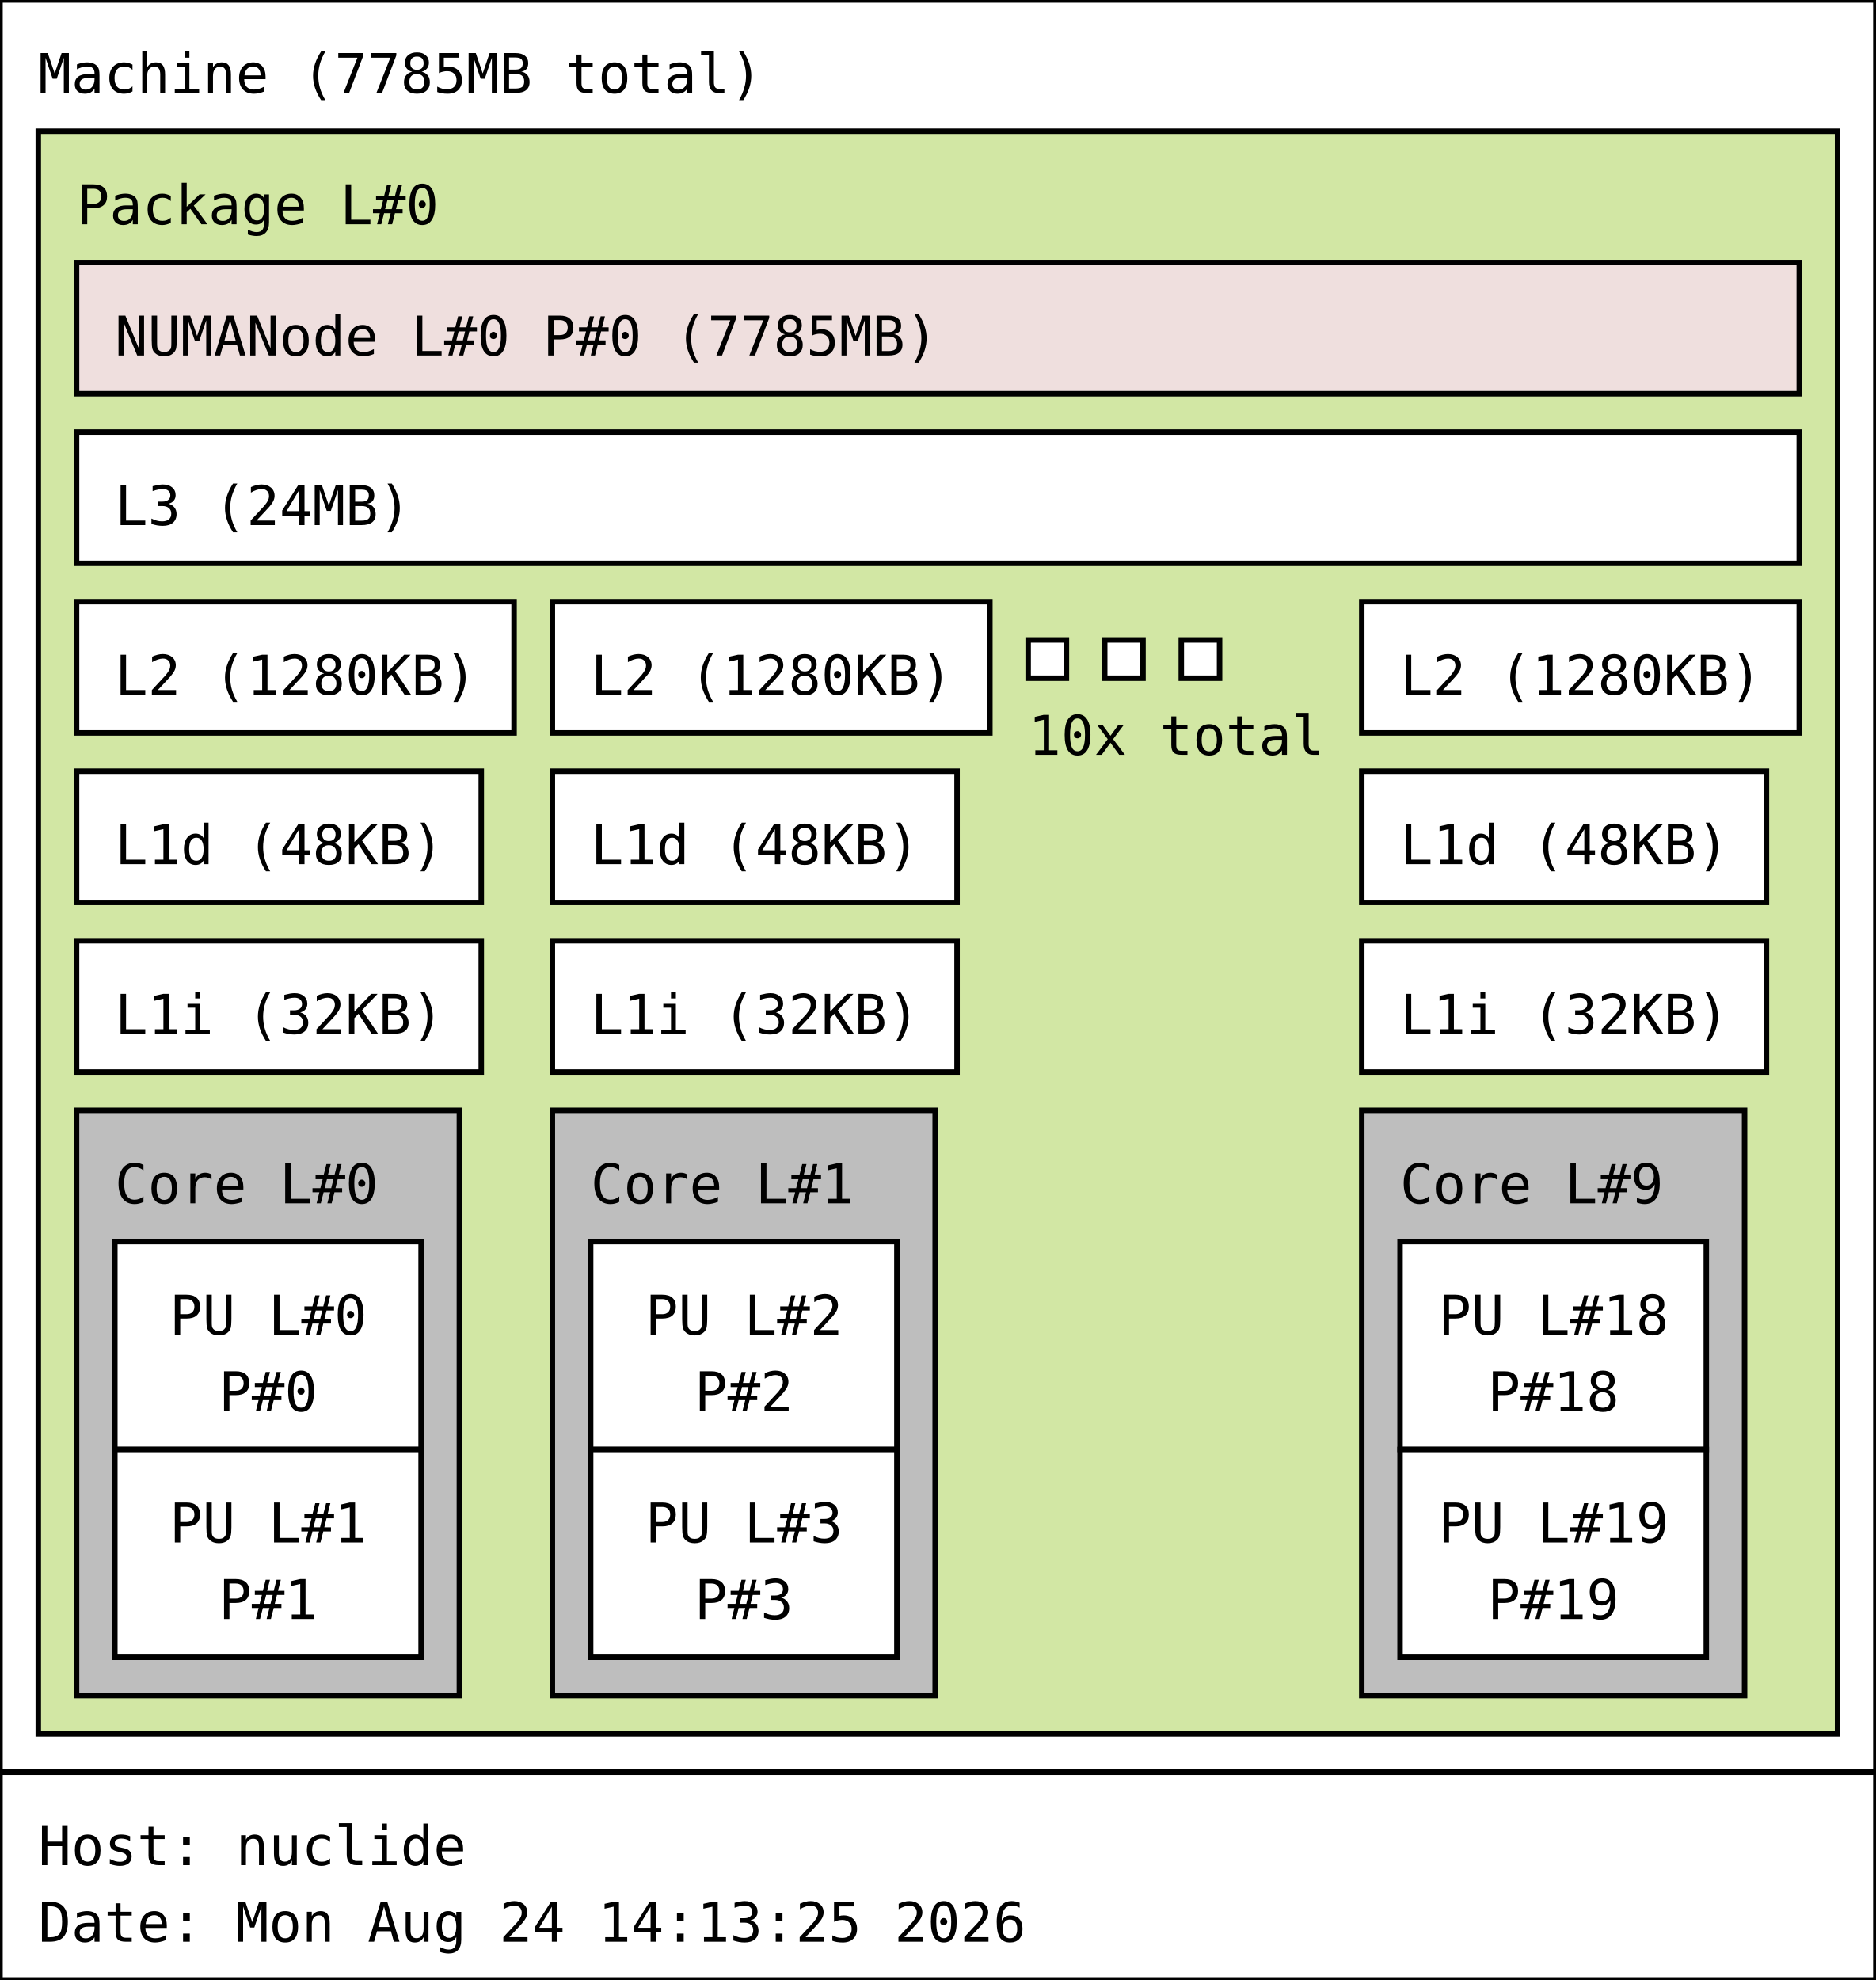
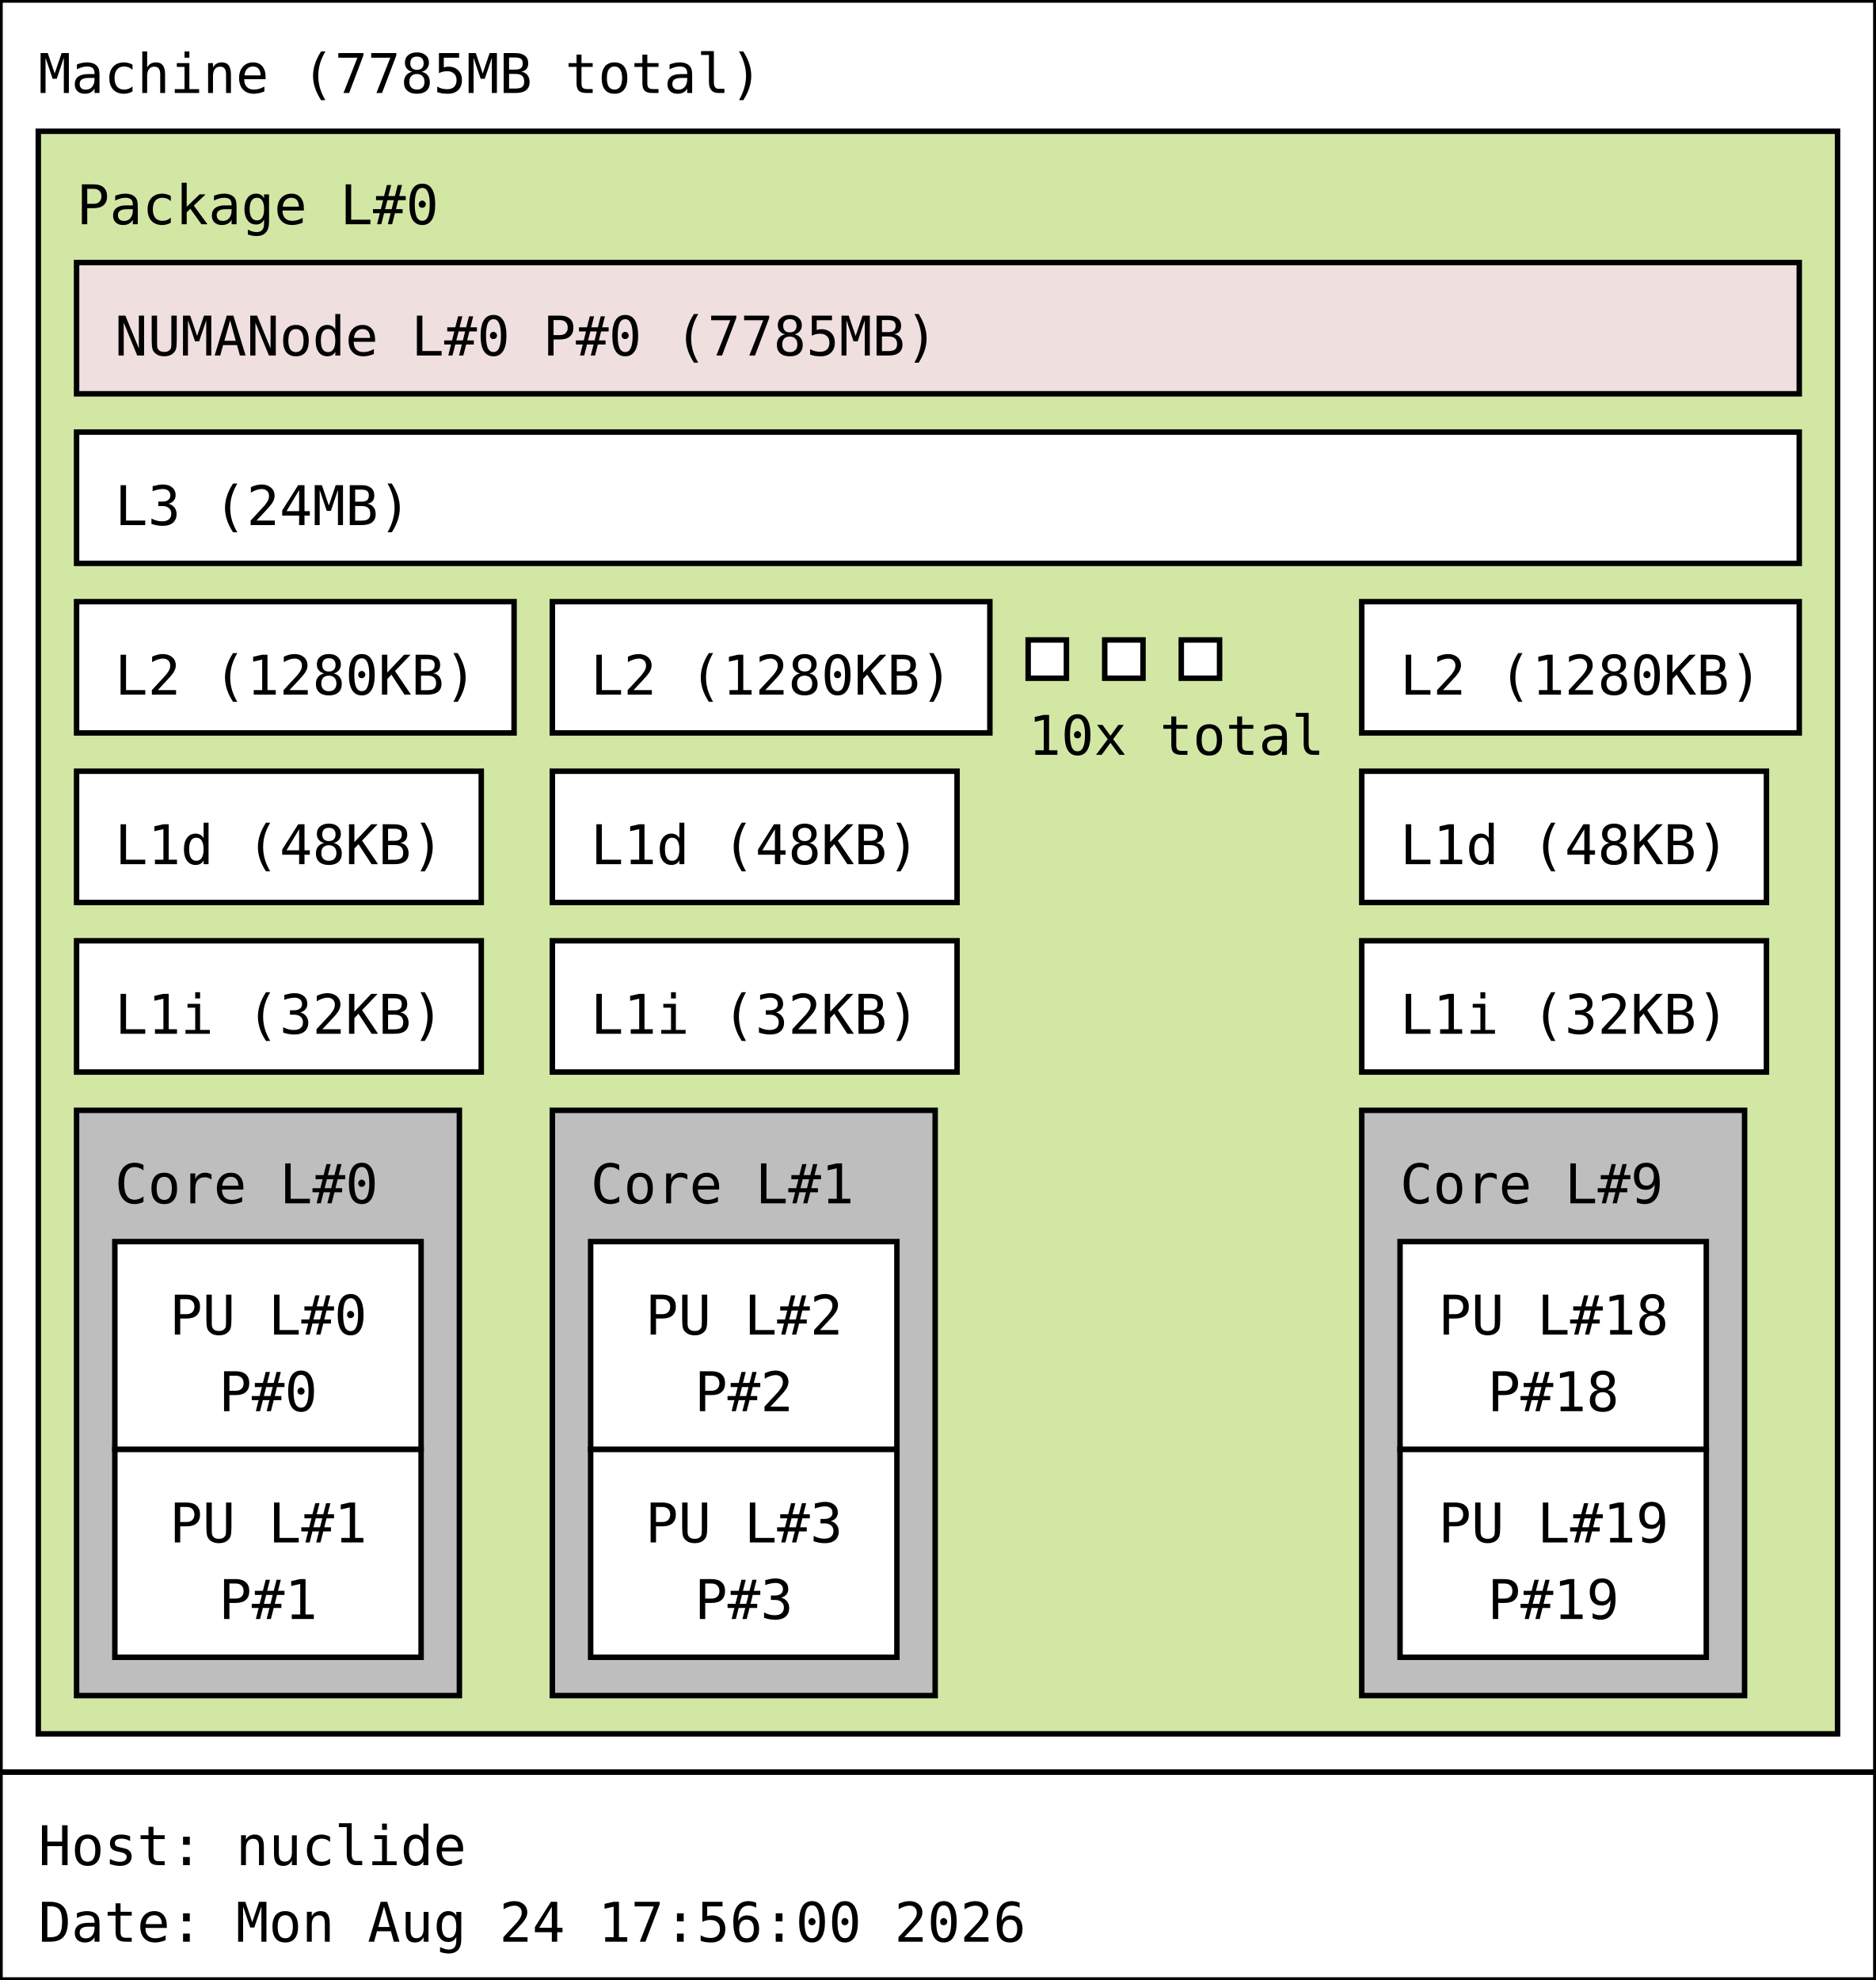
<svg xmlns="http://www.w3.org/2000/svg" width="343px" height="362px" viewBox="0 0 343px 362px" version="1.1">
  <rect id="Machine_0_rect" class="Machine" x="0" y="0" width="343" height="324" fill="rgb(255,255,255)" stroke="rgb(0,0,0)" stroke-width="1" />
  <text id="Machine_0_text" class="Machine" font-family="Monospace" x="7" y="17" fill="rgb(0,0,0)" font-size="10px">Machine (7785MB total)</text>
  <rect id="Package_0_rect" class="Package" x="7" y="24" width="329" height="293" fill="rgb(210,231,164)" stroke="rgb(0,0,0)" stroke-width="1" />
  <text id="Package_0_text" class="Package" font-family="Monospace" x="14" y="41" fill="rgb(0,0,0)" font-size="10px">Package L#0</text>
  <rect id="L3_0_rect" class="L3" x="14" y="79" width="315" height="24" fill="rgb(255,255,255)" stroke="rgb(0,0,0)" stroke-width="1" />
  <text id="L3_0_text" class="L3" font-family="Monospace" x="21" y="96" fill="rgb(0,0,0)" font-size="10px">L3 (24MB)</text>
  <rect id="L2_0_rect" class="L2" x="14" y="110" width="80" height="24" fill="rgb(255,255,255)" stroke="rgb(0,0,0)" stroke-width="1" />
  <text id="L2_0_text" class="L2" font-family="Monospace" x="21" y="127" fill="rgb(0,0,0)" font-size="10px">L2 (1280KB)</text>
  <rect id="L1d_0_rect" class="L1d" x="14" y="141" width="74" height="24" fill="rgb(255,255,255)" stroke="rgb(0,0,0)" stroke-width="1" />
  <text id="L1d_0_text" class="L1d" font-family="Monospace" x="21" y="158" fill="rgb(0,0,0)" font-size="10px">L1d (48KB)</text>
  <rect id="L1i_0_rect" class="L1i" x="14" y="172" width="74" height="24" fill="rgb(255,255,255)" stroke="rgb(0,0,0)" stroke-width="1" />
  <text id="L1i_0_text" class="L1i" font-family="Monospace" x="21" y="189" fill="rgb(0,0,0)" font-size="10px">L1i (32KB)</text>
  <rect id="Core_0_rect" class="Core" x="14" y="203" width="70" height="107" fill="rgb(190,190,190)" stroke="rgb(0,0,0)" stroke-width="1" />
  <text id="Core_0_text" class="Core" font-family="Monospace" x="21" y="220" fill="rgb(0,0,0)" font-size="10px">Core L#0</text>
  <rect id="PU_0_rect" class="PU" x="21" y="227" width="56" height="38" fill="rgb(255,255,255)" stroke="rgb(0,0,0)" stroke-width="1" />
  <text id="PU_0_text" class="PU" font-family="Monospace" x="31" y="244" fill="rgb(0,0,0)" font-size="10px">PU L#0</text>
  <text id="PU_0_text_1" class="PU" font-family="Monospace" x="40" y="258" fill="rgb(0,0,0)" font-size="10px">P#0</text>
  <rect id="PU_1_rect" class="PU" x="21" y="265" width="56" height="38" fill="rgb(255,255,255)" stroke="rgb(0,0,0)" stroke-width="1" />
  <text id="PU_1_text" class="PU" font-family="Monospace" x="31" y="282" fill="rgb(0,0,0)" font-size="10px">PU L#1</text>
  <text id="PU_1_text_1" class="PU" font-family="Monospace" x="40" y="296" fill="rgb(0,0,0)" font-size="10px">P#1</text>
  <rect id="L2_1_rect" class="L2" x="101" y="110" width="80" height="24" fill="rgb(255,255,255)" stroke="rgb(0,0,0)" stroke-width="1" />
  <text id="L2_1_text" class="L2" font-family="Monospace" x="108" y="127" fill="rgb(0,0,0)" font-size="10px">L2 (1280KB)</text>
  <rect id="L1d_1_rect" class="L1d" x="101" y="141" width="74" height="24" fill="rgb(255,255,255)" stroke="rgb(0,0,0)" stroke-width="1" />
  <text id="L1d_1_text" class="L1d" font-family="Monospace" x="108" y="158" fill="rgb(0,0,0)" font-size="10px">L1d (48KB)</text>
  <rect id="L1i_1_rect" class="L1i" x="101" y="172" width="74" height="24" fill="rgb(255,255,255)" stroke="rgb(0,0,0)" stroke-width="1" />
  <text id="L1i_1_text" class="L1i" font-family="Monospace" x="108" y="189" fill="rgb(0,0,0)" font-size="10px">L1i (32KB)</text>
  <rect id="Core_1_rect" class="Core" x="101" y="203" width="70" height="107" fill="rgb(190,190,190)" stroke="rgb(0,0,0)" stroke-width="1" />
  <text id="Core_1_text" class="Core" font-family="Monospace" x="108" y="220" fill="rgb(0,0,0)" font-size="10px">Core L#1</text>
  <rect id="PU_2_rect" class="PU" x="108" y="227" width="56" height="38" fill="rgb(255,255,255)" stroke="rgb(0,0,0)" stroke-width="1" />
  <text id="PU_2_text" class="PU" font-family="Monospace" x="118" y="244" fill="rgb(0,0,0)" font-size="10px">PU L#2</text>
  <text id="PU_2_text_1" class="PU" font-family="Monospace" x="127" y="258" fill="rgb(0,0,0)" font-size="10px">P#2</text>
  <rect id="PU_3_rect" class="PU" x="108" y="265" width="56" height="38" fill="rgb(255,255,255)" stroke="rgb(0,0,0)" stroke-width="1" />
  <text id="PU_3_text" class="PU" font-family="Monospace" x="118" y="282" fill="rgb(0,0,0)" font-size="10px">PU L#3</text>
  <text id="PU_3_text_1" class="PU" font-family="Monospace" x="127" y="296" fill="rgb(0,0,0)" font-size="10px">P#3</text>
  <rect id="L2_2_rect" class="L2" x="188" y="117" width="7" height="7" fill="rgb(255,255,255)" stroke="rgb(0,0,0)" stroke-width="1" />
  <rect id="L2_2_rect" class="L2" x="202" y="117" width="7" height="7" fill="rgb(255,255,255)" stroke="rgb(0,0,0)" stroke-width="1" />
  <rect id="L2_2_rect" class="L2" x="216" y="117" width="7" height="7" fill="rgb(255,255,255)" stroke="rgb(0,0,0)" stroke-width="1" />
  <text id="L2_2_text" class="L2" font-family="Monospace" x="188" y="138" fill="rgb(0,0,0)" font-size="10px">10x total</text>
  <rect id="L2_9_rect" class="L2" x="249" y="110" width="80" height="24" fill="rgb(255,255,255)" stroke="rgb(0,0,0)" stroke-width="1" />
  <text id="L2_9_text" class="L2" font-family="Monospace" x="256" y="127" fill="rgb(0,0,0)" font-size="10px">L2 (1280KB)</text>
  <rect id="L1d_9_rect" class="L1d" x="249" y="141" width="74" height="24" fill="rgb(255,255,255)" stroke="rgb(0,0,0)" stroke-width="1" />
  <text id="L1d_9_text" class="L1d" font-family="Monospace" x="256" y="158" fill="rgb(0,0,0)" font-size="10px">L1d (48KB)</text>
  <rect id="L1i_9_rect" class="L1i" x="249" y="172" width="74" height="24" fill="rgb(255,255,255)" stroke="rgb(0,0,0)" stroke-width="1" />
  <text id="L1i_9_text" class="L1i" font-family="Monospace" x="256" y="189" fill="rgb(0,0,0)" font-size="10px">L1i (32KB)</text>
  <rect id="Core_9_rect" class="Core" x="249" y="203" width="70" height="107" fill="rgb(190,190,190)" stroke="rgb(0,0,0)" stroke-width="1" />
  <text id="Core_9_text" class="Core" font-family="Monospace" x="256" y="220" fill="rgb(0,0,0)" font-size="10px">Core L#9</text>
  <rect id="PU_18_rect" class="PU" x="256" y="227" width="56" height="38" fill="rgb(255,255,255)" stroke="rgb(0,0,0)" stroke-width="1" />
  <text id="PU_18_text" class="PU" font-family="Monospace" x="263" y="244" fill="rgb(0,0,0)" font-size="10px">PU L#18</text>
  <text id="PU_18_text_1" class="PU" font-family="Monospace" x="272" y="258" fill="rgb(0,0,0)" font-size="10px">P#18</text>
  <rect id="PU_19_rect" class="PU" x="256" y="265" width="56" height="38" fill="rgb(255,255,255)" stroke="rgb(0,0,0)" stroke-width="1" />
  <text id="PU_19_text" class="PU" font-family="Monospace" x="263" y="282" fill="rgb(0,0,0)" font-size="10px">PU L#19</text>
  <text id="PU_19_text_1" class="PU" font-family="Monospace" x="272" y="296" fill="rgb(0,0,0)" font-size="10px">P#19</text>
  <rect id="NUMANode_0_rect" class="NUMANode" x="14" y="48" width="315" height="24" fill="rgb(239,223,222)" stroke="rgb(0,0,0)" stroke-width="1" />
  <text id="NUMANode_0_text" class="NUMANode" font-family="Monospace" x="21" y="65" fill="rgb(0,0,0)" font-size="10px">NUMANode L#0 P#0 (7785MB)</text>
  <rect id="anon_rect" x="0" y="324" width="343" height="38" fill="rgb(255,255,255)" stroke="rgb(0,0,0)" stroke-width="1" />
  <text id="anon_text" font-family="Monospace" x="7" y="341" fill="rgb(0,0,0)" font-size="10px">Host: nuclide</text>
-   <text id="anon_text_1" font-family="Monospace" x="7" y="355" fill="rgb(0,0,0)" font-size="10px">Date: Mon Aug 24 14:13:25 2026</text>
+   <text id="anon_text_1" font-family="Monospace" x="7" y="355" fill="rgb(0,0,0)" font-size="10px">Date: Mon Aug 24 17:56:00 2026</text>
</svg>
